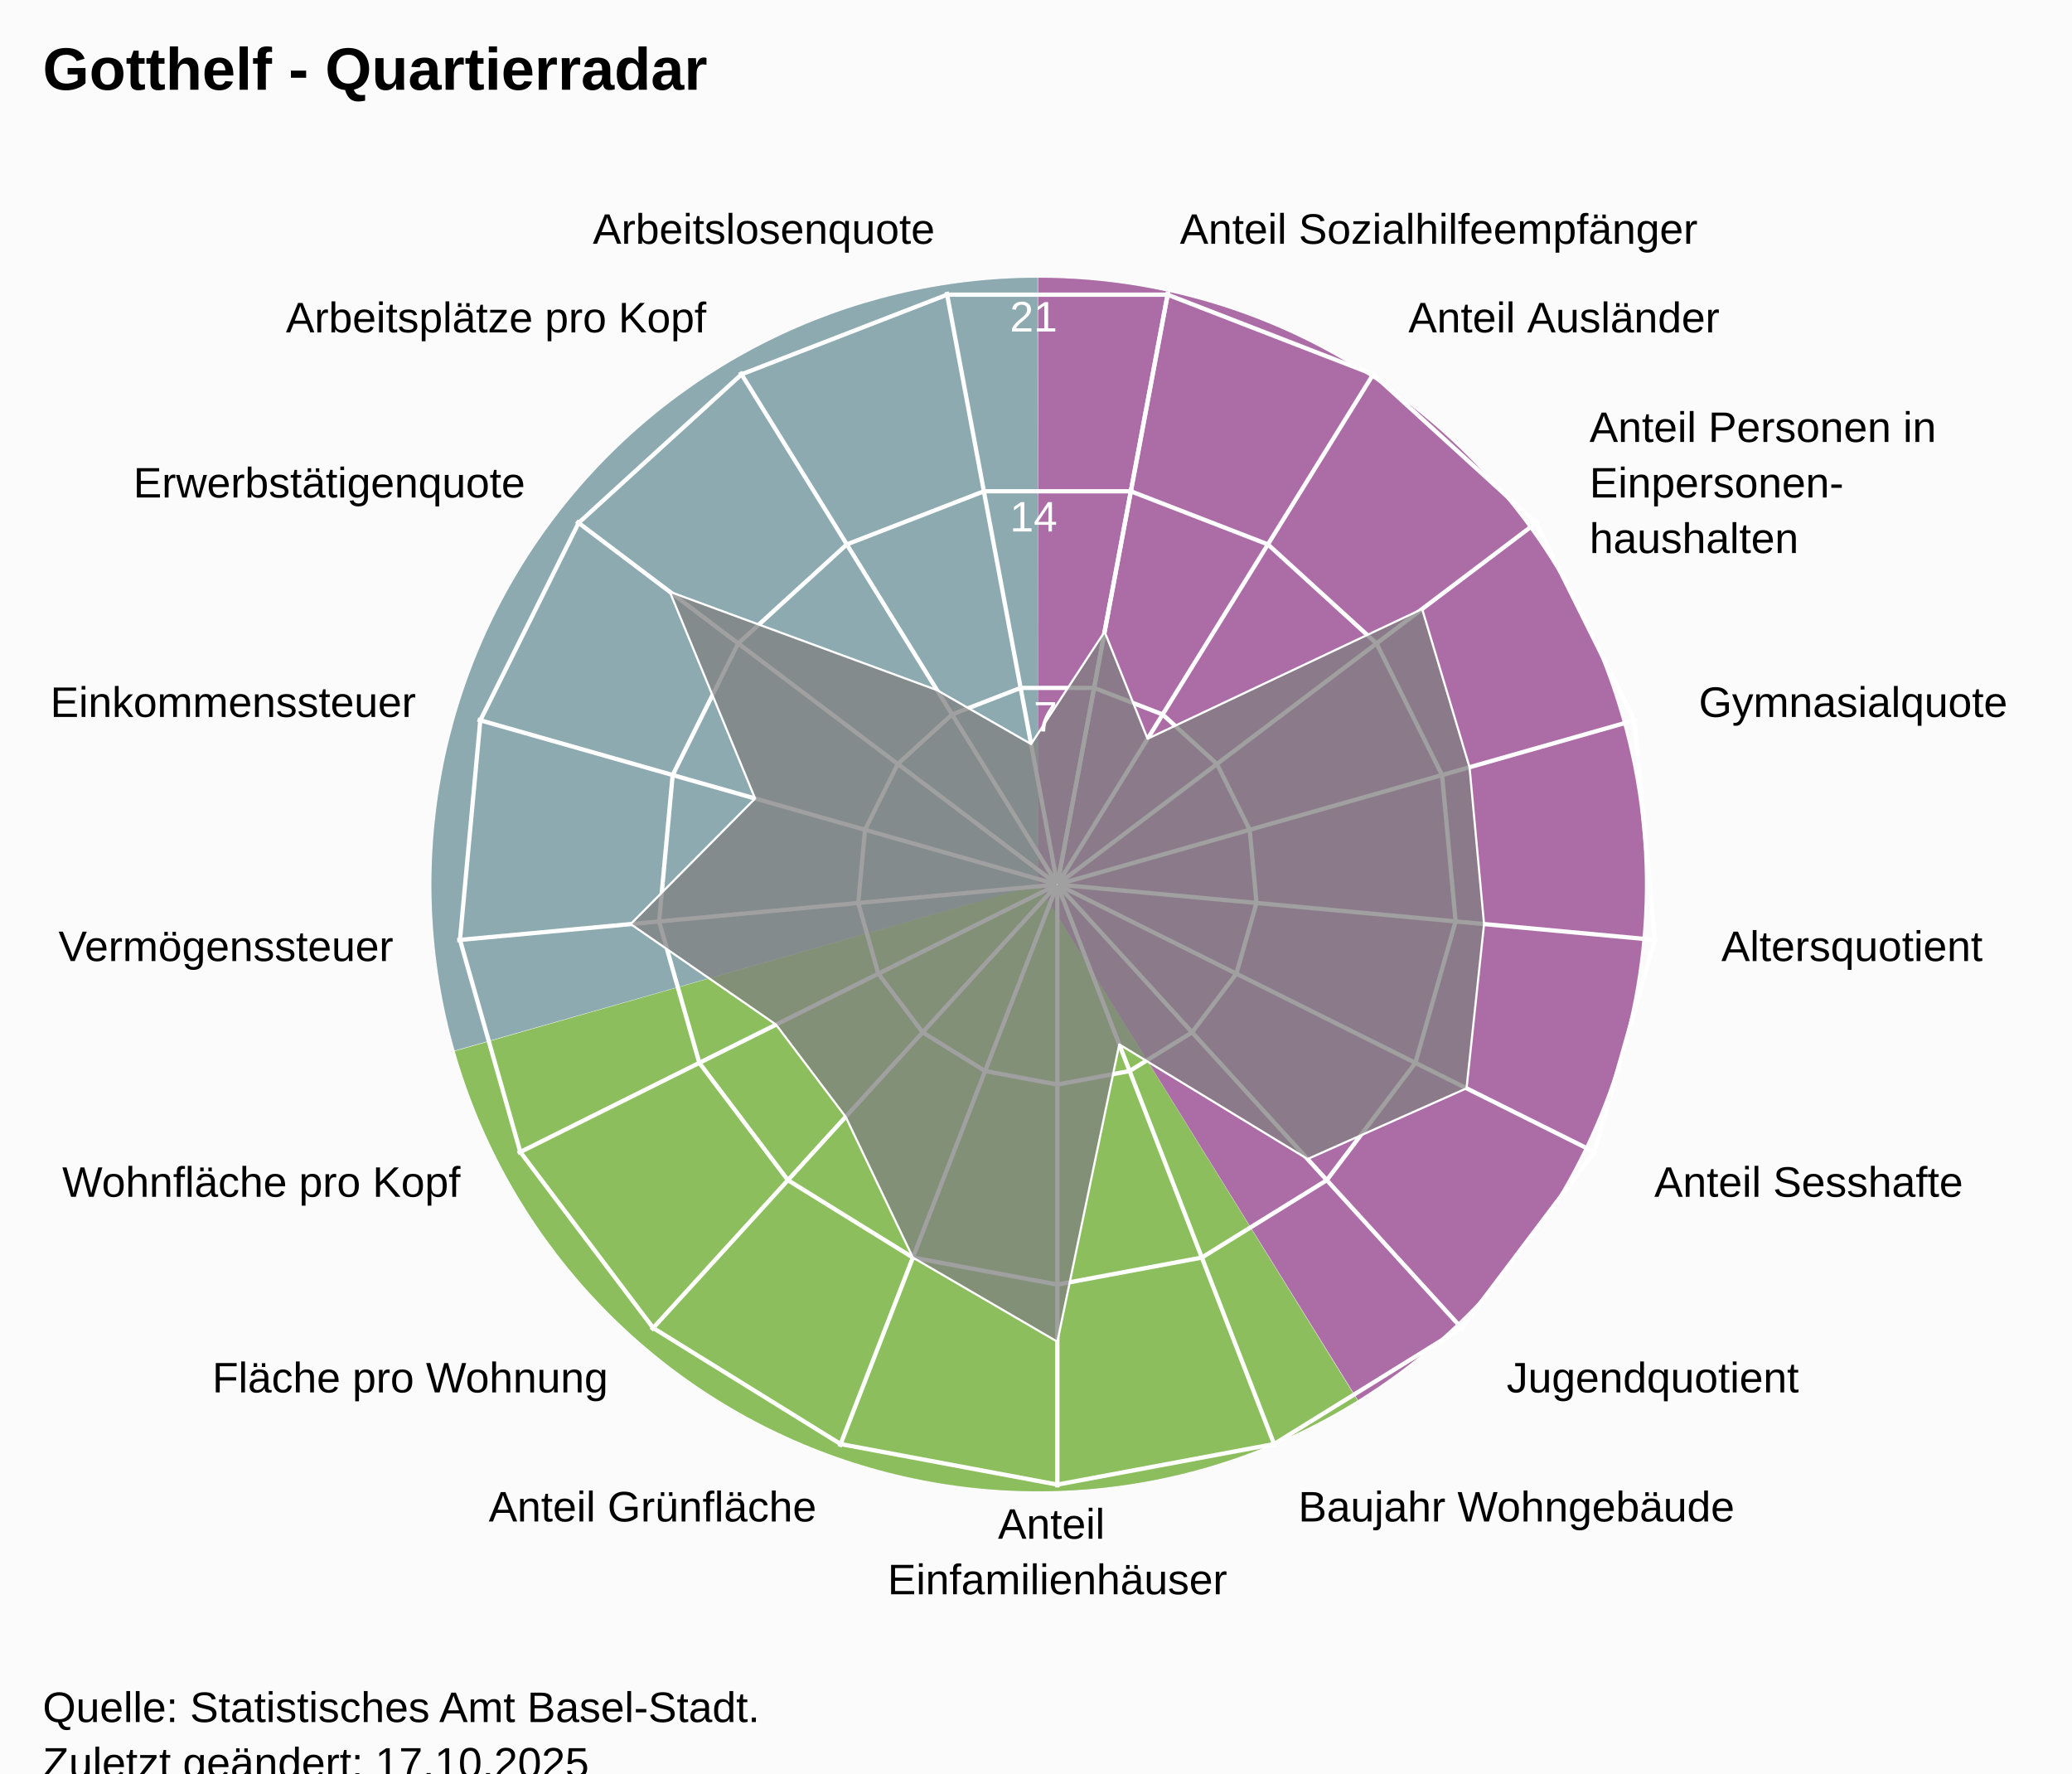
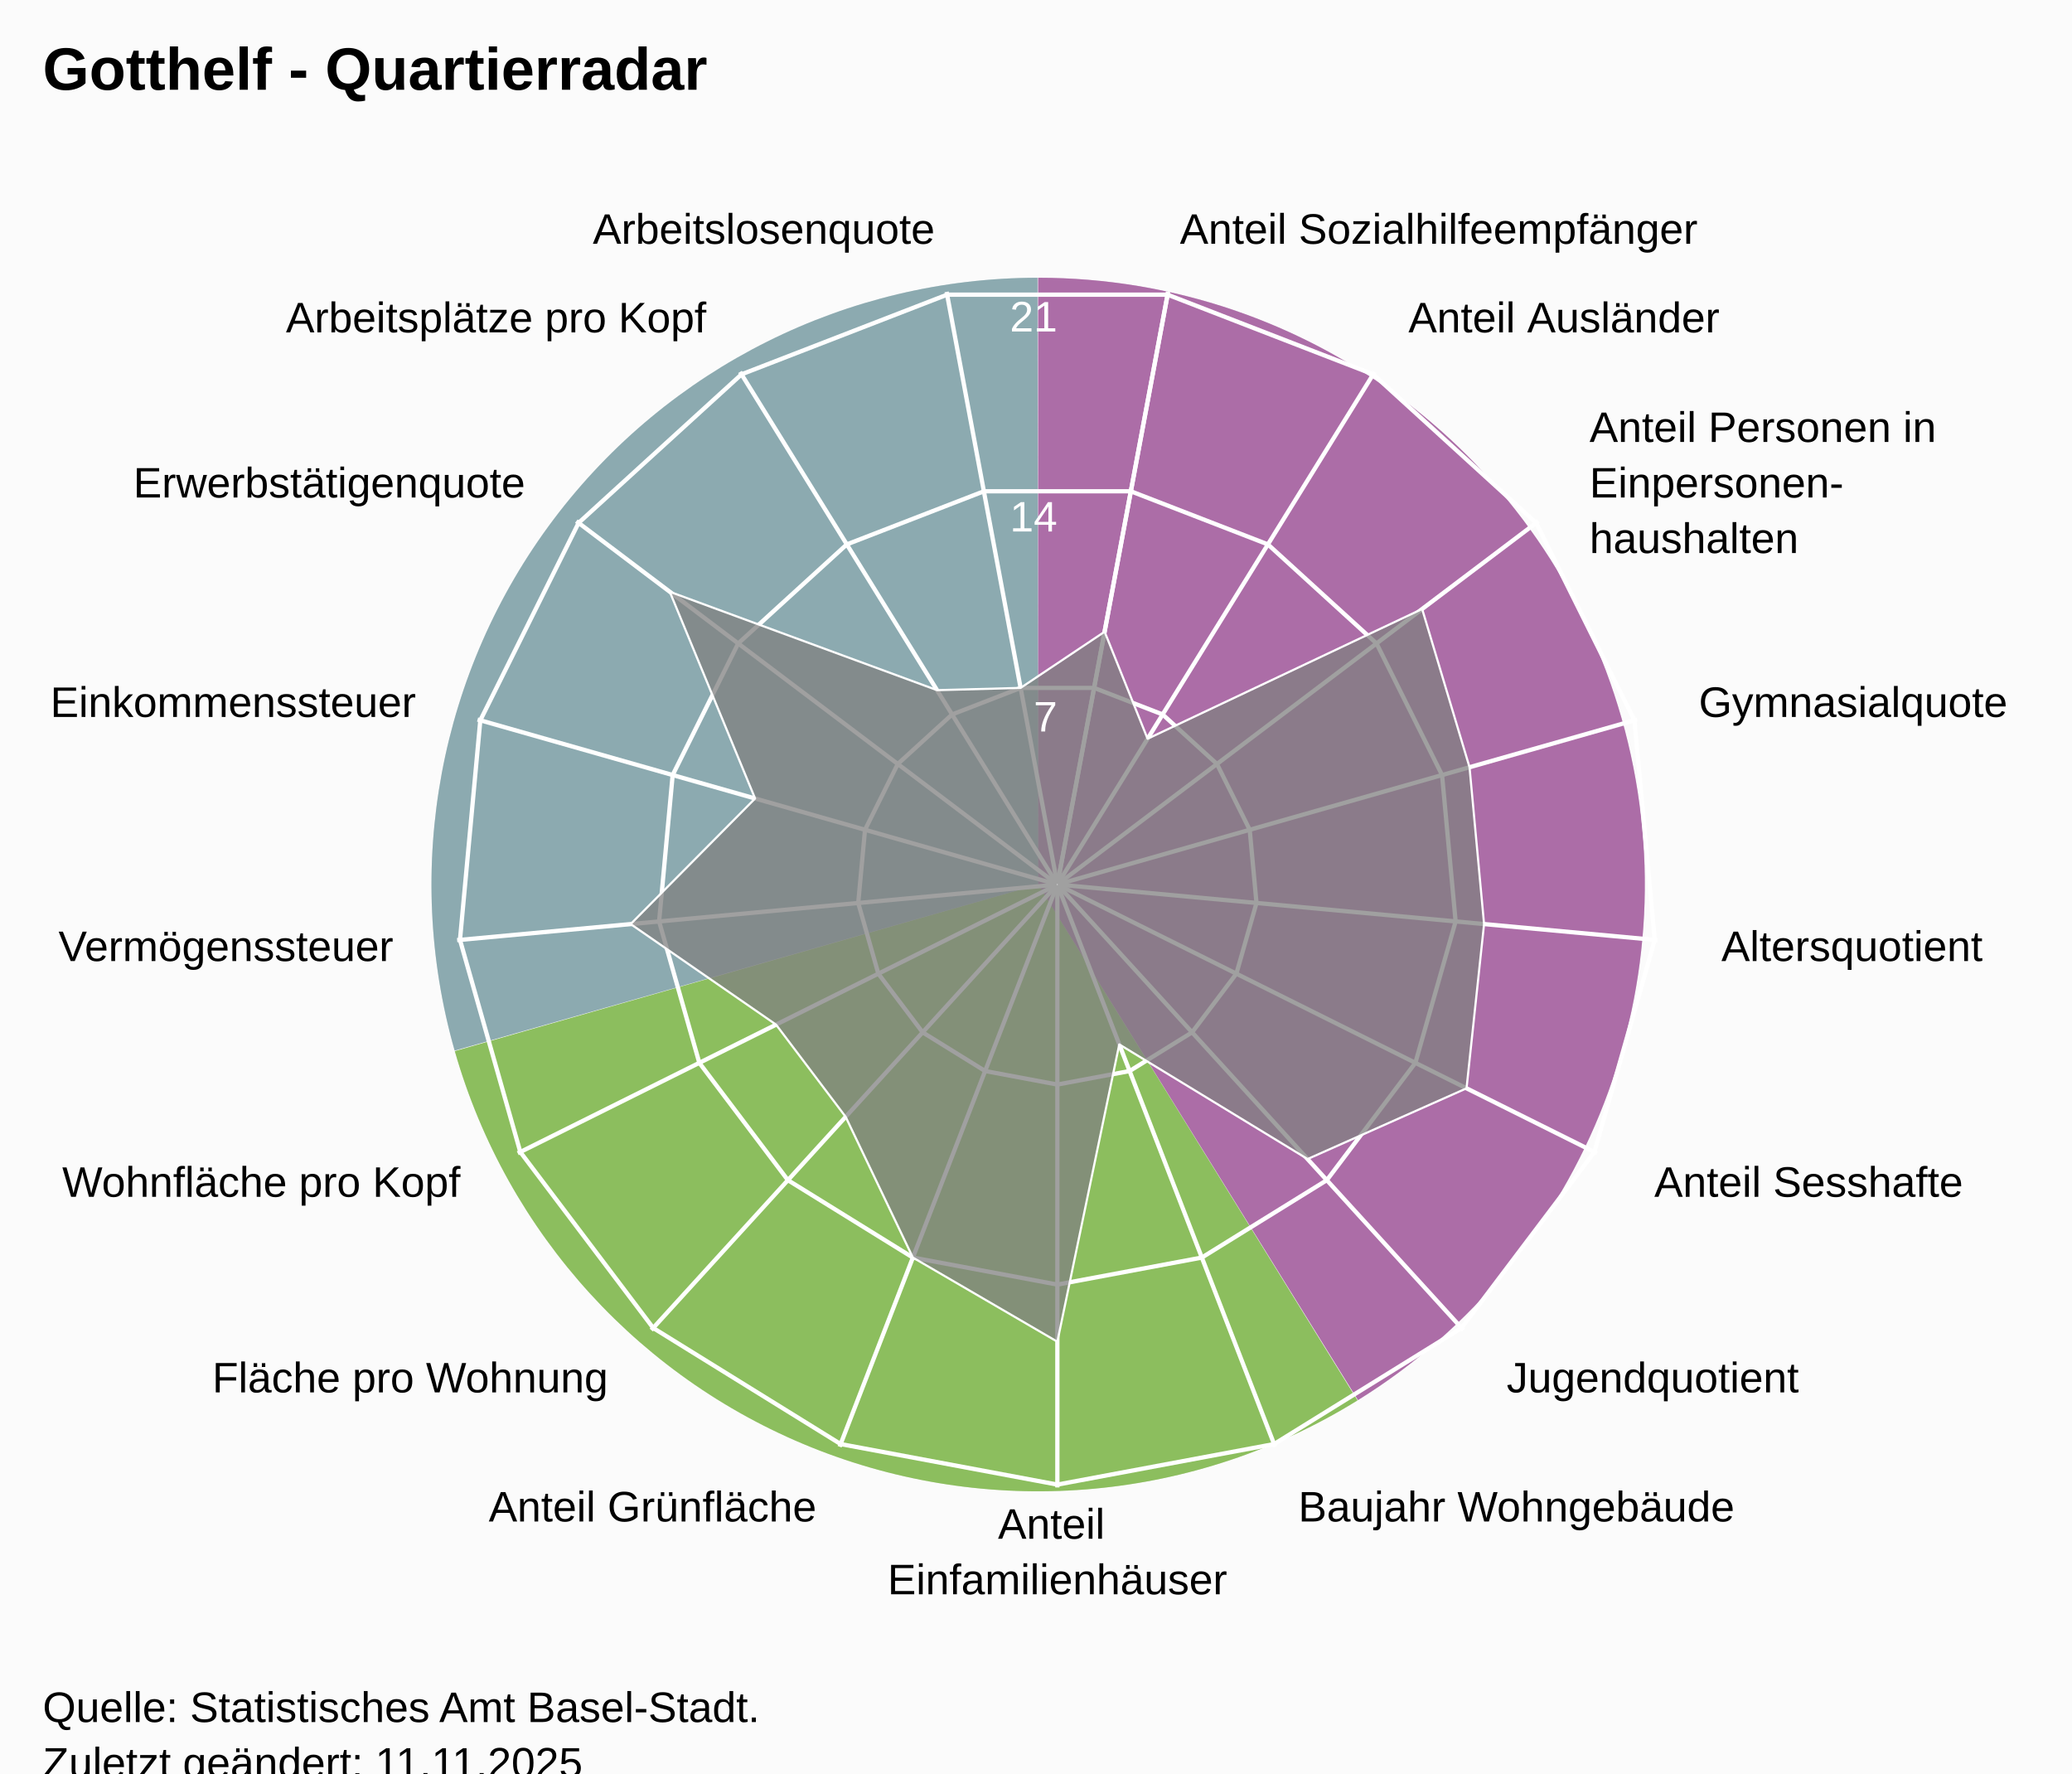
<svg xmlns="http://www.w3.org/2000/svg" version="1.1" class="highcharts-root" style="font-family:Arial;font-size:12px;" viewBox="0 0 485 415">
  <defs>
-     <clipPath id="highcharts-88z795q-25-">
+     <clipPath id="highcharts-osbe0g5-25-">
      <rect x="0" y="0" width="455" height="332" fill="none" />
    </clipPath>
-     <clipPath id="highcharts-88z795q-44">
+     <clipPath id="highcharts-osbe0g5-44">
      <circle cx="227.5" cy="166" r="141.1" />
    </clipPath>
-     <clipPath id="highcharts-88z795q-45-">
+     <clipPath id="highcharts-osbe0g5-45-">
      <rect x="20" y="41" width="455" height="332" fill="none" />
    </clipPath>
  </defs>
  <rect fill="#fbfbfb" class="highcharts-background" x="0" y="0" width="485" height="428" rx="0" ry="0" />
  <rect fill="none" class="highcharts-plot-background" x="20" y="41" width="455" height="332" />
  <path fill="#923F8D" d="M 243 65 A 142 142 0 0 1 317.874 327.656 L 243 207 A 0 0 0 0 0 243 207 Z" fill-opacity="0.5" />
  <path fill="#68AB2B" d="M 317.753 327.731 A 142 142 0 0 1 106.46 245.997 L 243 207 A 0 0 0 0 0 243 207 Z" fill-opacity="0.5" />
  <path fill="#689199" d="M 106.421 245.86 A 142 142 0 0 1 242.858 65 L 243 207 A 0 0 0 0 0 243 207 Z" fill-opacity="0.5" />
  <path fill="#923F8D" d="M 243 65 A 142 142 0 0 1 317.874 327.656 L 243 207 A 0 0 0 0 0 243 207 Z" fill-opacity="0.5" />
  <path fill="#68AB2B" d="M 317.753 327.731 A 142 142 0 0 1 106.46 245.997 L 243 207 A 0 0 0 0 0 243 207 Z" fill-opacity="0.5" />
  <path fill="#689199" d="M 106.421 245.86 A 142 142 0 0 1 242.858 65 L 243 207 A 0 0 0 0 0 243 207 Z" fill-opacity="0.5" />
  <g class="highcharts-pane-group" data-z-index="0" />
  <g class="highcharts-grid highcharts-xaxis-grid" data-z-index="1">
    <path fill="none" stroke="white" stroke-width="1" data-z-index="1" class="highcharts-grid-line" d="M 247.5 207 L 273.427 68.302" opacity="1" />
    <path fill="none" stroke="white" stroke-width="1" data-z-index="1" class="highcharts-grid-line" d="M 247.5 207 L 321.78 87.034" opacity="1" />
    <path fill="none" stroke="white" stroke-width="1" data-z-index="1" class="highcharts-grid-line" d="M 247.5 207 L 360.1 121.968" opacity="1" />
    <path fill="none" stroke="white" stroke-width="1" data-z-index="1" class="highcharts-grid-line" d="M 247.5 207 L 383.214 168.386" opacity="1" />
    <path fill="none" stroke="white" stroke-width="1" data-z-index="1" class="highcharts-grid-line" d="M 247.5 207 L 387.998 220.019" opacity="1" />
    <path fill="none" stroke="white" stroke-width="1" data-z-index="1" class="highcharts-grid-line" d="M 247.5 207 L 373.808 269.894" opacity="1" />
    <path fill="none" stroke="white" stroke-width="1" data-z-index="1" class="highcharts-grid-line" d="M 247.5 207 L 342.558 311.274" opacity="1" />
    <path fill="none" stroke="white" stroke-width="1" data-z-index="1" class="highcharts-grid-line" d="M 247.5 207 L 298.471 338.572" opacity="1" />
    <path fill="none" stroke="white" stroke-width="1" data-z-index="1" class="highcharts-grid-line" d="M 247.5 207 L 247.5 348.1" opacity="1" />
    <path fill="none" stroke="white" stroke-width="1" data-z-index="1" class="highcharts-grid-line" d="M 247.5 207 L 196.529 338.572" opacity="1" />
    <path fill="none" stroke="white" stroke-width="1" data-z-index="1" class="highcharts-grid-line" d="M 247.5 207 L 152.442 311.274" opacity="1" />
    <path fill="none" stroke="white" stroke-width="1" data-z-index="1" class="highcharts-grid-line" d="M 247.5 207 L 121.192 269.894" opacity="1" />
    <path fill="none" stroke="white" stroke-width="1" data-z-index="1" class="highcharts-grid-line" d="M 247.5 207 L 107.002 220.019" opacity="1" />
    <path fill="none" stroke="white" stroke-width="1" data-z-index="1" class="highcharts-grid-line" d="M 247.5 207 L 111.786 168.386" opacity="1" />
    <path fill="none" stroke="white" stroke-width="1" data-z-index="1" class="highcharts-grid-line" d="M 247.5 207 L 134.9 121.968" opacity="1" />
    <path fill="none" stroke="white" stroke-width="1" data-z-index="1" class="highcharts-grid-line" d="M 247.5 207 L 173.22 87.034" opacity="1" />
    <path fill="none" stroke="white" stroke-width="1" data-z-index="1" class="highcharts-grid-line" d="M 247.5 207 L 221.573 68.302" opacity="1" />
    <path fill="none" stroke="white" stroke-width="1" data-z-index="1" class="highcharts-grid-line" d="M 247.5 207 L 273.427 68.302" opacity="1" />
  </g>
  <g class="highcharts-grid highcharts-yaxis-grid" data-z-index="1">
    <path fill="none" stroke="white" stroke-width="1" data-z-index="1" class="highcharts-grid-line" d="M 247.5 207 L 247.5 207 L 247.5 207 L 247.5 207 L 247.5 207 L 247.5 207 L 247.5 207 L 247.5 207 L 247.5 207 L 247.5 207 L 247.5 207 L 247.5 207 L 247.5 207 L 247.5 207 L 247.5 207 L 247.5 207 L 247.5 207 L 247.5 207 L 247.5 207" opacity="1" />
    <path fill="none" stroke="white" stroke-width="1" data-z-index="1" class="highcharts-grid-line" d="M 256.101 160.987 L 272.143 167.201 L 284.856 178.79 L 292.523 194.19 L 294.111 211.319 L 289.403 227.865 L 279.036 241.593 L 264.41 250.649 L 247.5 253.81 L 230.59 250.649 L 215.964 241.593 L 205.597 227.865 L 200.889 211.319 L 202.477 194.19 L 210.144 178.79 L 222.857 167.201 L 238.899 160.987 L 256.101 160.987 L 256.101 160.987" opacity="1" />
    <path fill="none" stroke="white" stroke-width="1" data-z-index="1" class="highcharts-grid-line" d="M 264.703 114.973 L 296.785 127.402 L 322.211 150.581 L 337.547 181.379 L 340.721 215.638 L 331.306 248.73 L 310.572 276.187 L 281.32 294.299 L 247.5 300.621 L 213.68 294.299 L 184.428 276.187 L 163.694 248.73 L 154.279 215.638 L 157.453 181.379 L 172.789 150.581 L 198.215 127.402 L 230.297 114.973 L 264.703 114.973 L 264.703 114.973" opacity="1" />
    <path fill="none" stroke="white" stroke-width="1" data-z-index="1" class="highcharts-grid-line" d="M 273.304 68.96 L 321.428 87.603 L 359.567 122.371 L 382.57 168.569 L 387.332 219.957 L 373.209 269.596 L 342.108 310.78 L 298.23 337.948 L 247.5 347.431 L 196.77 337.948 L 152.892 310.78 L 121.791 269.596 L 107.668 219.957 L 112.43 168.569 L 135.433 122.371 L 173.572 87.603 L 221.696 68.96 L 273.304 68.96 L 273.304 68.96" opacity="1" />
  </g>
  <rect fill="none" class="highcharts-plot-border" data-z-index="1" x="20" y="41" width="455" height="332" />
  <g class="highcharts-axis highcharts-xaxis" data-z-index="2">
    <path fill="none" class="highcharts-axis-line" data-z-index="7" d="M 247.5 65.9 A 141.1 141.1 0 1 1 247.359 65.9 M 247.5 207 A 0 0 0 1 0 247.5 207" />
  </g>
  <g class="highcharts-axis highcharts-yaxis" data-z-index="2">
    <path fill="none" class="highcharts-axis-line" data-z-index="7" d="M 247.5 207 L 247.5 65.9" />
  </g>
  <g class="highcharts-series-group" data-z-index="3">
-     <g class="highcharts-series highcharts-series-0 highcharts-area-series" data-z-index="0.1" opacity="1" transform="translate(20,41) scale(1 1)" clip-path="url(#highcharts-88z795q-44)">
-       <path fill="rgb(128,128,128)" fill-opacity="0.75" d="M 238.559 106.84 L 248.622 131.887 L 312.884 101.521 L 323.979 138.549 L 327.38 175.255 L 323.278 213.692 L 286.067 230.245 L 241.994 203.414 L 227.5 272.995 L 193.68 253.299 L 177.943 220.361 L 161.652 198.788 L 127.62 175.255 L 156.749 145.87 L 136.779 97.491 L 199.337 120.515 L 221.356 133.133 L 238.559 106.84 L 227.518 165.902 L 227.482 165.902 L 227.447 165.915 L 227.42 165.94 L 227.404 165.973 L 227.4 166.009 L 227.41 166.045 L 227.433 166.074 L 227.464 166.093 L 227.5 166.1 L 227.536 166.093 L 227.567 166.074 L 227.59 166.045 L 227.6 166.009 L 227.596 165.973 L 227.58 165.94 L 227.553 165.915 L 227.518 165.902" class="highcharts-area" data-z-index="0" />
-       <path fill="none" d="M 238.559 106.84 L 248.622 131.887 L 312.884 101.521 L 323.979 138.549 L 327.38 175.255 L 323.278 213.692 L 286.067 230.245 L 241.994 203.414 L 227.5 272.995 L 193.68 253.299 L 177.943 220.361 L 161.652 198.788 L 127.62 175.255 L 156.749 145.87 L 136.779 97.491 L 199.337 120.515 L 221.356 133.133 L 238.559 106.84" class="highcharts-graph" data-z-index="1" stroke="white" stroke-width="0.5" stroke-linejoin="round" stroke-linecap="round" />
+     <g class="highcharts-series highcharts-series-0 highcharts-area-series" data-z-index="0.1" opacity="1" transform="translate(20,41) scale(1 1)" clip-path="url(#highcharts-osbe0g5-44)">
+       <path fill="rgb(128,128,128)" fill-opacity="0.75" d="M 238.559 106.84 L 248.622 131.887 L 312.884 101.521 L 323.979 138.549 L 327.38 175.255 L 323.278 213.692 L 286.067 230.245 L 241.994 203.414 L 227.5 272.995 L 193.68 253.299 L 177.943 220.361 L 161.652 198.788 L 127.62 175.255 L 156.749 145.87 L 136.779 97.491 L 199.337 120.515 L 218.899 119.987 L 238.559 106.84 L 227.518 165.902 L 227.482 165.902 L 227.447 165.915 L 227.42 165.94 L 227.404 165.973 L 227.4 166.009 L 227.41 166.045 L 227.433 166.074 L 227.464 166.093 L 227.5 166.1 L 227.536 166.093 L 227.567 166.074 L 227.59 166.045 L 227.6 166.009 L 227.596 165.973 L 227.58 165.94 L 227.553 165.915 L 227.518 165.902" class="highcharts-area" data-z-index="0" />
+       <path fill="none" d="M 238.559 106.84 L 248.622 131.887 L 312.884 101.521 L 323.979 138.549 L 327.38 175.255 L 323.278 213.692 L 286.067 230.245 L 241.994 203.414 L 227.5 272.995 L 193.68 253.299 L 177.943 220.361 L 161.652 198.788 L 127.62 175.255 L 156.749 145.87 L 136.779 97.491 L 199.337 120.515 L 218.899 119.987 L 238.559 106.84" class="highcharts-graph" data-z-index="1" stroke="white" stroke-width="0.5" stroke-linejoin="round" stroke-linecap="round" />
    </g>
    <g class="highcharts-markers highcharts-series-0 highcharts-area-series" data-z-index="0.1" opacity="1" transform="translate(20,41) scale(1 1)" clip-path="none" />
  </g>
  <text x="10" text-anchor="start" class="highcharts-title" data-z-index="4" style="color:#000000;font-size:14px;font-weight:bold;font-family:Arial;fill:#000000;" y="21">
    <tspan>Gotthelf - Quartierradar</tspan>
  </text>
  <text x="10" text-anchor="start" class="highcharts-subtitle" data-z-index="4" style="color:#000000;font-size:12px;font-weight:normal;font-family:Arial;fill:#000000;" y="40" />
  <text x="10" text-anchor="start" class="highcharts-caption" data-z-index="4" style="color:#666666;fill:#666666;" y="385" />
  <g class="highcharts-axis-labels highcharts-xaxis-labels" data-z-index="7">
    <text x="276.183" style="color:#000000;cursor:default;font-size:10px;fill:#000000;" transform="translate(0,0)" text-anchor="start" y="57.058" opacity="1">
      <tspan>Anteil Sozialhilfeempfänger</tspan>
    </text>
    <text x="329.676" style="color:#000000;cursor:default;font-size:10px;fill:#000000;" transform="translate(0,0)" text-anchor="start" y="77.781" opacity="1">
      <tspan>Anteil Ausländer</tspan>
    </text>
    <text x="372.07" style="color:#000000;cursor:default;font-size:10px;fill:#000000;" transform="translate(0,0)" text-anchor="start" y="103.429" opacity="1">
      <tspan>Anteil Personen in</tspan>
      <tspan dy="13" x="372.07">Einpersonen-</tspan>
      <tspan dy="13" x="372.07">haushalten</tspan>
    </text>
    <text x="397.641" style="color:#000000;cursor:default;font-size:10px;fill:#000000;" transform="translate(0,0)" text-anchor="start" y="167.781" opacity="1">
      <tspan>Gymnasialquote</tspan>
    </text>
    <text x="402.934" style="color:#000000;cursor:default;font-size:10px;fill:#000000;" transform="translate(0,0)" text-anchor="start" y="224.903" opacity="1">
      <tspan>Altersquotient</tspan>
    </text>
    <text x="387.235" style="color:#000000;cursor:default;font-size:10px;fill:#000000;" transform="translate(0,0)" text-anchor="start" y="280.08" opacity="1">
      <tspan>Anteil Sesshafte</tspan>
    </text>
    <text x="352.664" style="color:#000000;cursor:default;font-size:10px;fill:#000000;" transform="translate(0,0)" text-anchor="start" y="325.859" opacity="1">
      <tspan>Jugendquotient</tspan>
    </text>
    <text x="303.89" style="color:#000000;cursor:default;font-size:10px;fill:#000000;" transform="translate(0,0)" text-anchor="start" y="356.059" opacity="1">
      <tspan>Baujahr Wohngebäude</tspan>
    </text>
    <text x="247.5" style="color:#000000;cursor:default;font-size:10px;fill:#000000;" transform="translate(0,0)" text-anchor="middle" y="360.1" opacity="1">
      <tspan>Anteil</tspan>
      <tspan dy="13" x="247.5">Einfamilienhäuser</tspan>
    </text>
    <text x="191.11" style="color:#000000;cursor:default;font-size:10px;fill:#000000;" transform="translate(0,0)" text-anchor="end" y="356.059" opacity="1">
      <tspan>Anteil Grünfläche</tspan>
    </text>
    <text x="142.336" style="color:#000000;cursor:default;font-size:10px;fill:#000000;" transform="translate(0,0)" text-anchor="end" y="325.859" opacity="1">
      <tspan>Fläche pro Wohnung</tspan>
    </text>
    <text x="107.765" style="color:#000000;cursor:default;font-size:10px;fill:#000000;" transform="translate(0,0)" text-anchor="end" y="280.08" opacity="1">
      <tspan>Wohnfläche pro Kopf</tspan>
    </text>
    <text x="92.066" style="color:#000000;cursor:default;font-size:10px;fill:#000000;" transform="translate(0,0)" text-anchor="end" y="224.903" opacity="1">
      <tspan>Vermögenssteuer</tspan>
    </text>
    <text x="97.359" style="color:#000000;cursor:default;font-size:10px;fill:#000000;" transform="translate(0,0)" text-anchor="end" y="167.781" opacity="1">
      <tspan>Einkommenssteuer</tspan>
    </text>
    <text x="122.93" style="color:#000000;cursor:default;font-size:10px;fill:#000000;" transform="translate(0,0)" text-anchor="end" y="116.429" opacity="1">
      <tspan>Erwerbstätigenquote</tspan>
    </text>
    <text x="165.324" style="color:#000000;cursor:default;font-size:10px;fill:#000000;" transform="translate(0,0)" text-anchor="end" y="77.781" opacity="1">
      <tspan>Arbeitsplätze pro Kopf</tspan>
    </text>
    <text x="218.817" style="color:#000000;cursor:default;font-size:10px;fill:#000000;" transform="translate(0,0)" text-anchor="end" y="57.058" opacity="1">
      <tspan>Arbeitslosenquote</tspan>
    </text>
    <text x="0" style="color:#000000;cursor:default;font-size:10px;fill:#000000;" transform="translate(0,0)" text-anchor="middle" y="-9999">17</text>
  </g>
  <g class="highcharts-axis-labels highcharts-yaxis-labels" data-z-index="7">
    <text x="0" style="color:white;cursor:default;font-size:10px;fill:white;" text-anchor="end" transform="translate(0,0)" y="-9999" opacity="0">
      <tspan>0</tspan>
    </text>
    <text x="247.5" style="color:white;cursor:default;font-size:10px;fill:white;" text-anchor="end" transform="translate(0,0)" y="171.19" opacity="1">
      <tspan>7</tspan>
    </text>
    <text x="247.5" style="color:white;cursor:default;font-size:10px;fill:white;" text-anchor="end" transform="translate(0,0)" y="124.379" opacity="1">
      <tspan>14</tspan>
    </text>
    <text x="247.5" style="color:white;cursor:default;font-size:10px;fill:white;" text-anchor="end" transform="translate(0,0)" y="77.569" opacity="1">
      <tspan>21</tspan>
    </text>
  </g>
  <text x="10" class="highcharts-credits" text-anchor="start" data-z-index="8" style="cursor:default;color:#000000;font-size:10px;fill:#000000;" y="403">
    <tspan>Quelle: Statistisches Amt Basel-Stadt.</tspan>
-     <tspan x="10" dy="13">Zuletzt geändert: 17.10.2025</tspan>
+     <tspan x="10" dy="13">Zuletzt geändert: 11.11.2025</tspan>
  </text>
-   <g class="highcharts-control-points" data-z-index="99" clip-path="url(#highcharts-88z795q-45-)" />
+   <g class="highcharts-control-points" data-z-index="99" clip-path="url(#highcharts-osbe0g5-45-)" />
</svg>
